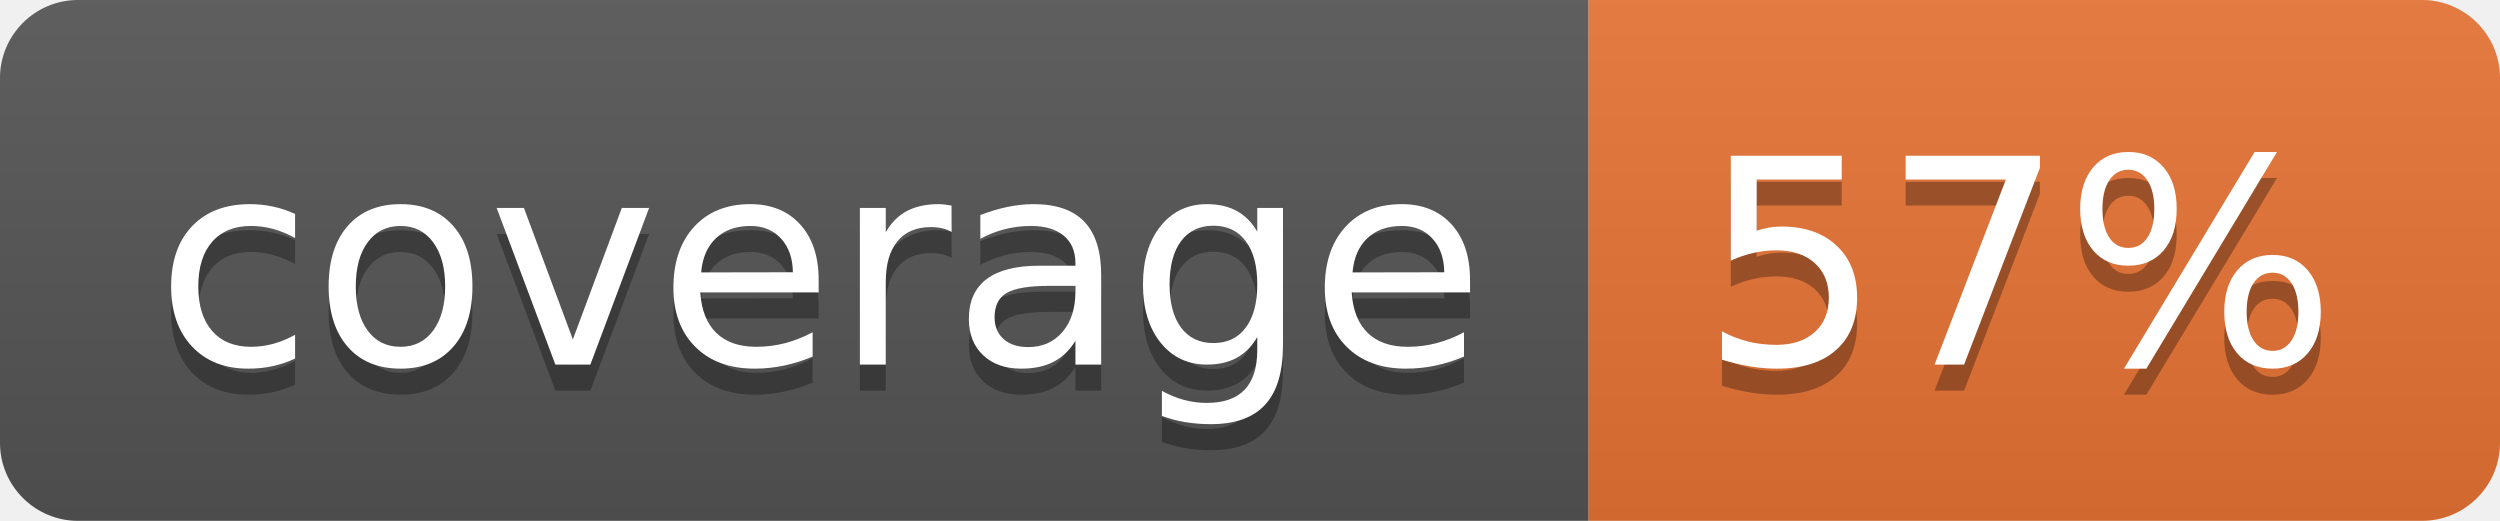
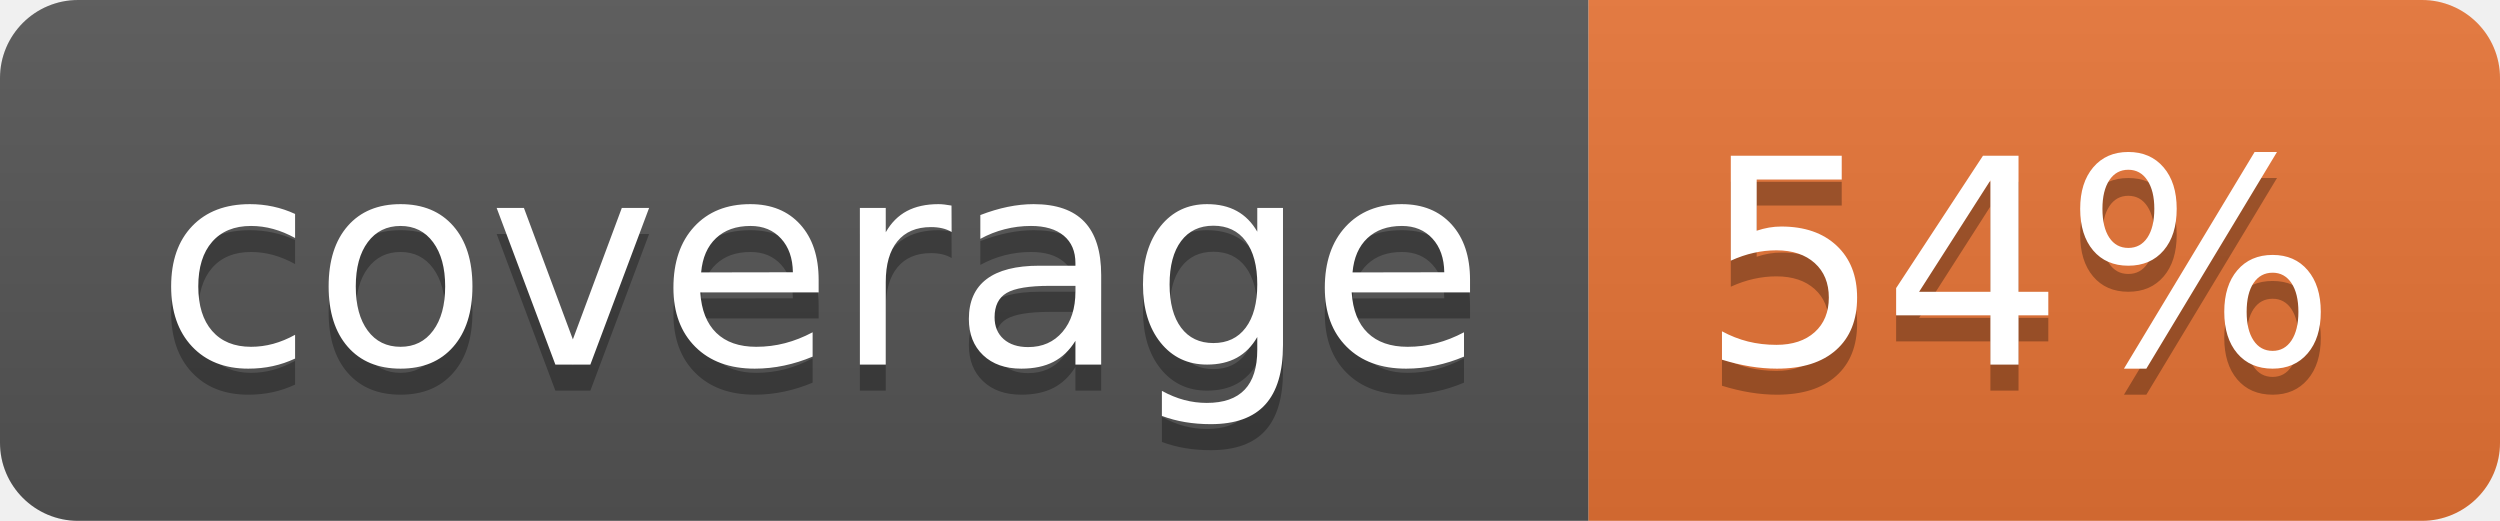
<svg xmlns="http://www.w3.org/2000/svg" width="96" height="20">
  <linearGradient id="b" x2="0" y2="100%">
    <stop offset="0" stop-color="#bbb" stop-opacity=".1" />
    <stop offset="1" stop-opacity=".1" />
  </linearGradient>
  <clipPath id="a">
    <rect width="96" height="20" rx="3" fill="#fff" />
  </clipPath>
  <g clip-path="url(#a)">
    <path fill="#555" d="M0 0h61v20H0z" />
    <path fill="#E87435" d="M61 0h35v20H61z" />
    <path fill="url(#b)" d="M0 0h96v20H0z" />
  </g>
  <g fill="#fff" text-anchor="middle" font-family="DejaVu Sans,Verdana,Geneva,sans-serif" font-size="110">
    <text x="315" y="150" fill="#010101" fill-opacity=".3" transform="scale(.1)" textLength="510">coverage</text>
    <text x="315" y="140" transform="scale(.1)" textLength="510">coverage</text>
-     <text x="775" y="150" fill="#010101" fill-opacity=".3" transform="scale(.1)" textLength="250">57%</text>
-     <text x="775" y="140" transform="scale(.1)" textLength="250">57%</text>
+     <text x="775" y="150" fill="#010101" fill-opacity=".3" transform="scale(.1)" textLength="250">54%</text>
+     <text x="775" y="140" transform="scale(.1)" textLength="250">54%</text>
  </g>
</svg>
